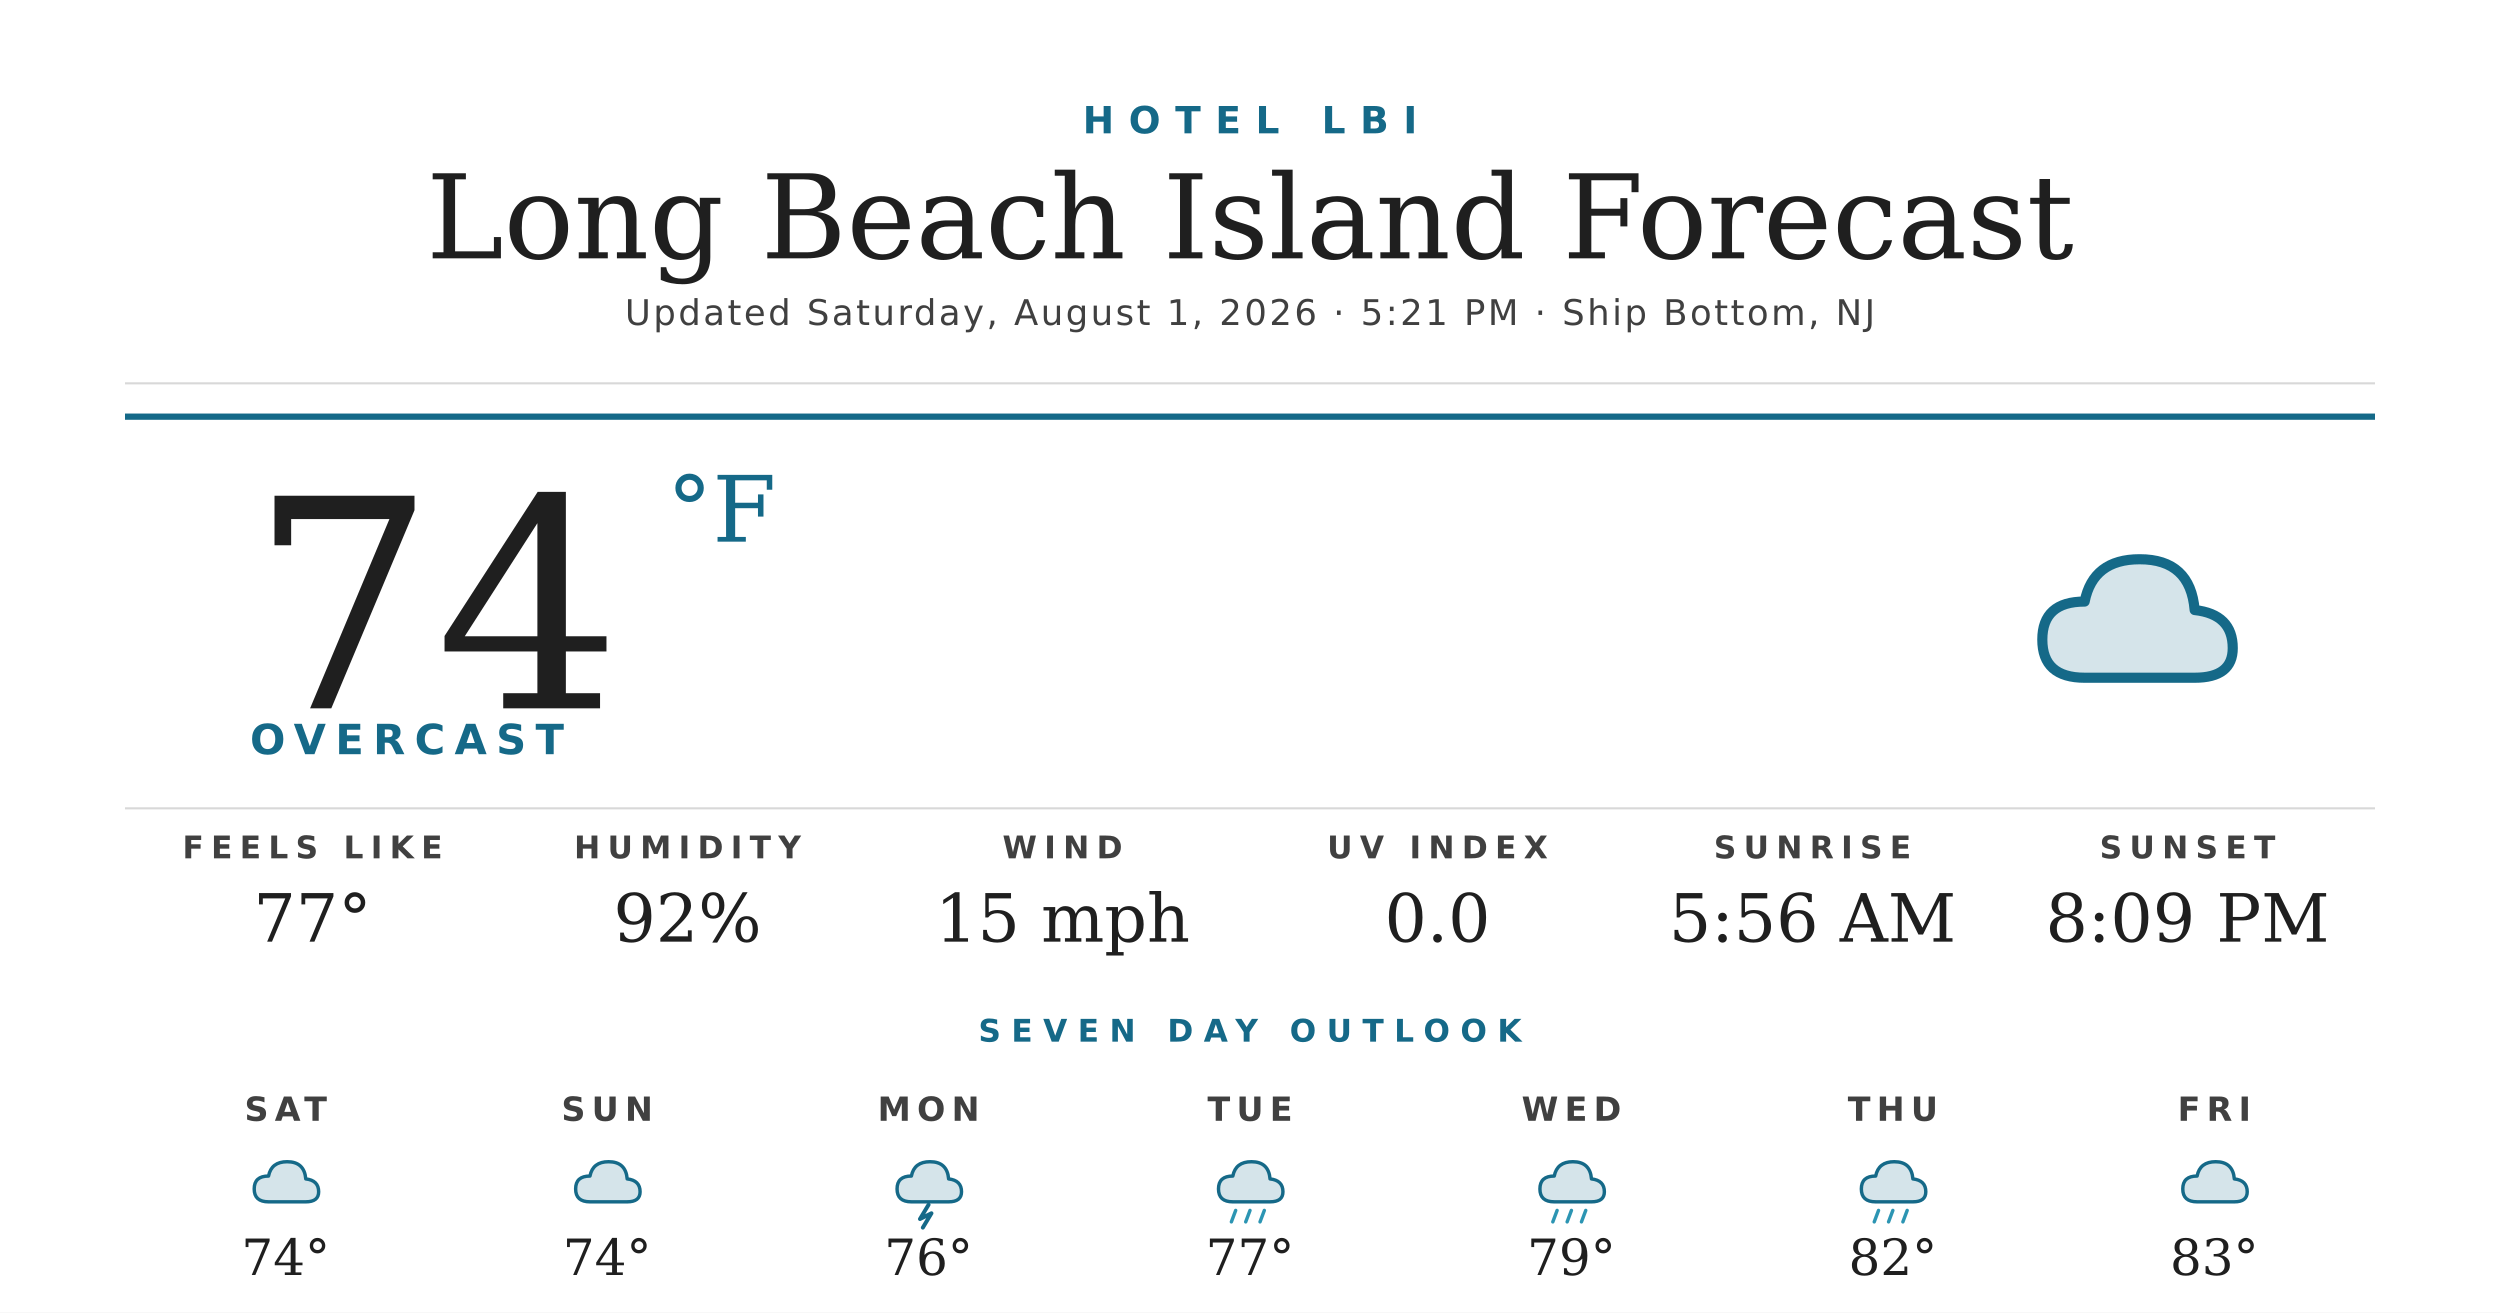
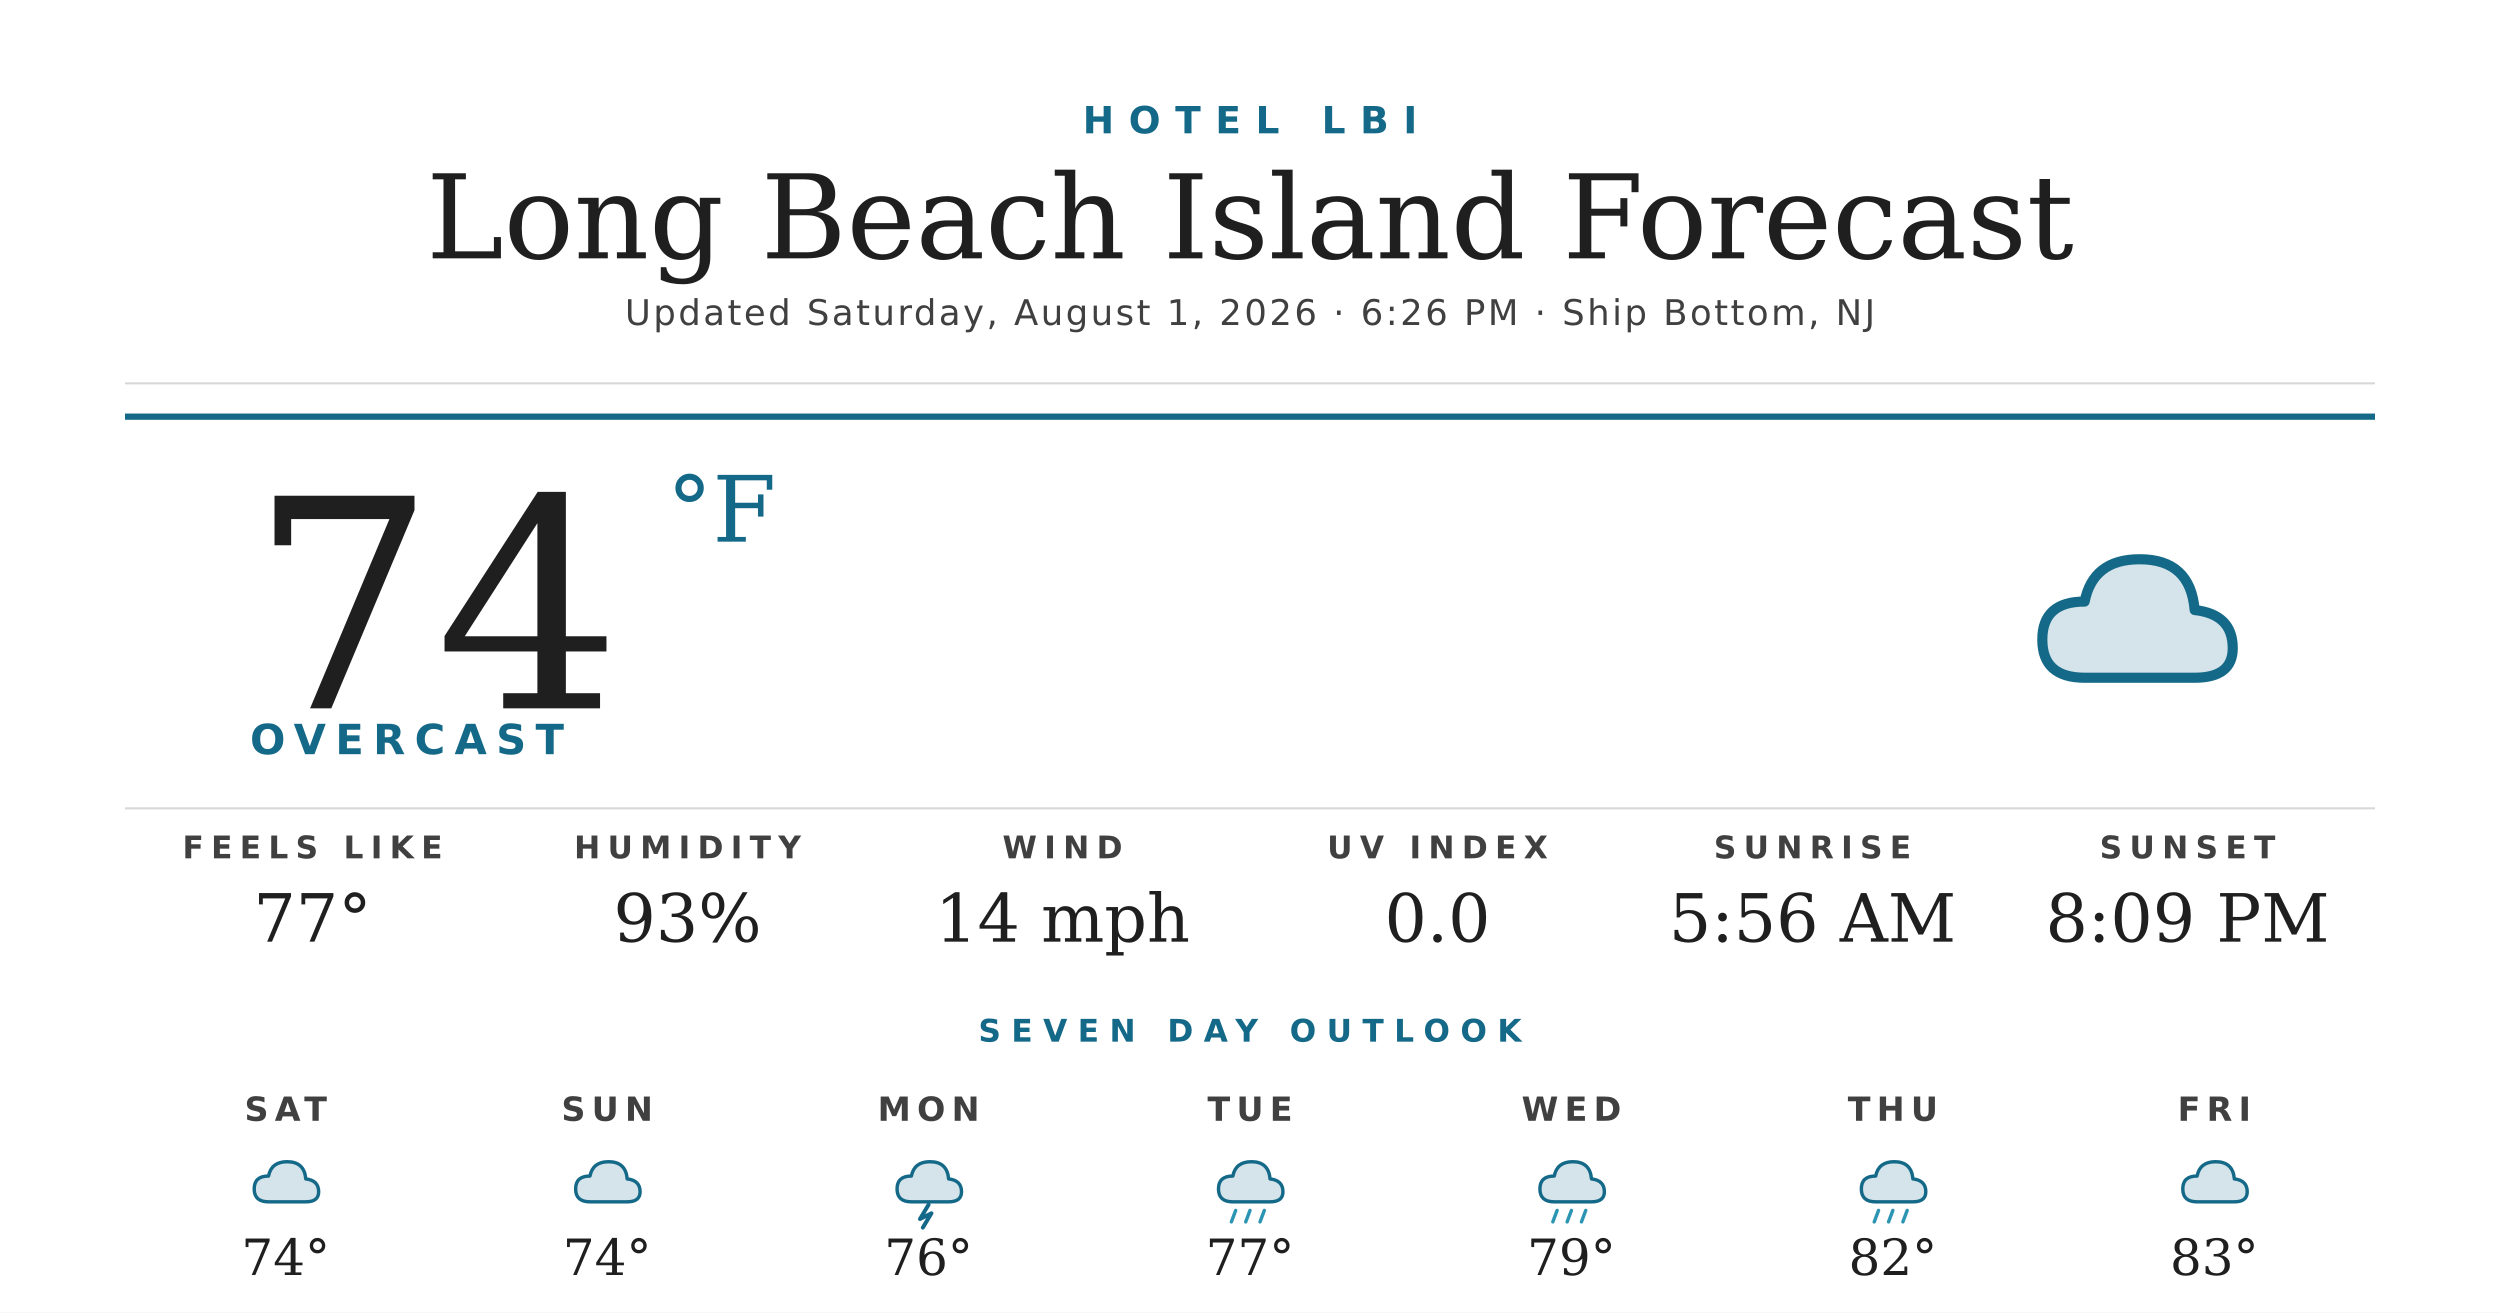
<svg xmlns="http://www.w3.org/2000/svg" width="1200" height="630" viewBox="0 0 1200 630">
  <rect width="1200" height="630" fill="#ffffff" />
  <text x="600" y="64" text-anchor="middle" font-family="'Montserrat Bold', 'Montserrat', 'DejaVu Sans', Helvetica, Arial, sans-serif" font-size="18" font-weight="700" fill="#156988" letter-spacing="7">HOTEL LBI</text>
  <text x="600" y="124" text-anchor="middle" font-family="'Prata', 'DejaVu Serif', Georgia, serif" font-size="56" fill="#1f1f1f">Long Beach Island Forecast</text>
-   <text x="600" y="156" text-anchor="middle" font-family="'Montserrat', 'DejaVu Sans', Helvetica, Arial, sans-serif" font-size="17" font-weight="500" fill="#404040" letter-spacing="1.2">Updated Saturday, August 1, 2026 · 5:21 PM · Ship Bottom, NJ</text>
+   <text x="600" y="156" text-anchor="middle" font-family="'Montserrat', 'DejaVu Sans', Helvetica, Arial, sans-serif" font-size="17" font-weight="500" fill="#404040" letter-spacing="1.2">Updated Saturday, August 1, 2026 · 6:26 PM · Ship Bottom, NJ</text>
  <line x1="60" y1="184" x2="1140" y2="184" stroke="#d8d8d8" stroke-width="1" />
  <line x1="60" y1="200" x2="1140" y2="200" stroke="#156988" stroke-width="3" />
  <text x="120" y="340" font-family="'Prata', 'DejaVu Serif', Georgia, serif" font-size="140" fill="#1f1f1f">74</text>
  <text x="320" y="260" font-family="'Prata', 'DejaVu Serif', Georgia, serif" font-size="44" fill="#156988">°F</text>
  <text x="120" y="362" font-family="'Montserrat Bold', 'Montserrat', 'DejaVu Sans', Helvetica, Arial, sans-serif" font-size="20" font-weight="700" fill="#156988" letter-spacing="4.5">OVERCAST</text>
  <g transform="translate(960,240) scale(2.03125)">
    <path d="M20 42 Q10 42 10 33 Q10 24 20 24 Q22 14 33 14 Q45 14 46 26 Q55 27 55 35 Q55 42 46 42 Z" fill="#156988" opacity="0.18" />
    <path d="M20 42 Q10 42 10 33 Q10 24 20 24 Q22 14 33 14 Q45 14 46 26 Q55 27 55 35 Q55 42 46 42 Z" fill="none" stroke="#156988" stroke-width="2.4" stroke-linejoin="round" />
  </g>
  <line x1="60" y1="388" x2="1140" y2="388" stroke="#d8d8d8" stroke-width="1" />
  <text x="150" y="412" text-anchor="middle" font-family="'Montserrat Bold', 'Montserrat', 'DejaVu Sans', Helvetica, Arial, sans-serif" font-size="15" font-weight="700" fill="#404040" letter-spacing="3.5">FEELS LIKE</text>
  <text x="150" y="452" text-anchor="middle" font-family="'Prata', 'DejaVu Serif', Georgia, serif" font-size="32" fill="#1f1f1f">77°</text>
  <text x="330" y="412" text-anchor="middle" font-family="'Montserrat Bold', 'Montserrat', 'DejaVu Sans', Helvetica, Arial, sans-serif" font-size="15" font-weight="700" fill="#404040" letter-spacing="3.5">HUMIDITY</text>
-   <text x="330" y="452" text-anchor="middle" font-family="'Prata', 'DejaVu Serif', Georgia, serif" font-size="32" fill="#1f1f1f">92%</text>
+   <text x="330" y="452" text-anchor="middle" font-family="'Prata', 'DejaVu Serif', Georgia, serif" font-size="32" fill="#1f1f1f">93%</text>
  <text x="510" y="412" text-anchor="middle" font-family="'Montserrat Bold', 'Montserrat', 'DejaVu Sans', Helvetica, Arial, sans-serif" font-size="15" font-weight="700" fill="#404040" letter-spacing="3.5">WIND</text>
-   <text x="510" y="452" text-anchor="middle" font-family="'Prata', 'DejaVu Serif', Georgia, serif" font-size="32" fill="#1f1f1f">15 mph</text>
+   <text x="510" y="452" text-anchor="middle" font-family="'Prata', 'DejaVu Serif', Georgia, serif" font-size="32" fill="#1f1f1f">14 mph</text>
  <text x="690" y="412" text-anchor="middle" font-family="'Montserrat Bold', 'Montserrat', 'DejaVu Sans', Helvetica, Arial, sans-serif" font-size="15" font-weight="700" fill="#404040" letter-spacing="3.5">UV INDEX</text>
  <text x="690" y="452" text-anchor="middle" font-family="'Prata', 'DejaVu Serif', Georgia, serif" font-size="32" fill="#1f1f1f">0.0</text>
  <text x="870" y="412" text-anchor="middle" font-family="'Montserrat Bold', 'Montserrat', 'DejaVu Sans', Helvetica, Arial, sans-serif" font-size="15" font-weight="700" fill="#404040" letter-spacing="3.5">SUNRISE</text>
  <text x="870" y="452" text-anchor="middle" font-family="'Prata', 'DejaVu Serif', Georgia, serif" font-size="32" fill="#1f1f1f">5:56 AM</text>
  <text x="1050" y="412" text-anchor="middle" font-family="'Montserrat Bold', 'Montserrat', 'DejaVu Sans', Helvetica, Arial, sans-serif" font-size="15" font-weight="700" fill="#404040" letter-spacing="3.5">SUNSET</text>
  <text x="1050" y="452" text-anchor="middle" font-family="'Prata', 'DejaVu Serif', Georgia, serif" font-size="32" fill="#1f1f1f">8:09 PM</text>
  <text x="600" y="500" text-anchor="middle" font-family="'Montserrat Bold', 'Montserrat', 'DejaVu Sans', Helvetica, Arial, sans-serif" font-size="15" font-weight="700" fill="#156988" letter-spacing="5">SEVEN DAY OUTLOOK</text>
  <text x="137.143" y="538" text-anchor="middle" font-family="'Montserrat Bold', 'Montserrat', 'DejaVu Sans', Helvetica, Arial, sans-serif" font-size="16" font-weight="700" fill="#404040" letter-spacing="3">SAT</text>
  <g transform="translate(115.1429,548) scale(0.6875)">
    <path d="M20 42 Q10 42 10 33 Q10 24 20 24 Q22 14 33 14 Q45 14 46 26 Q55 27 55 35 Q55 42 46 42 Z" fill="#156988" opacity="0.18" />
    <path d="M20 42 Q10 42 10 33 Q10 24 20 24 Q22 14 33 14 Q45 14 46 26 Q55 27 55 35 Q55 42 46 42 Z" fill="none" stroke="#156988" stroke-width="2.4" stroke-linejoin="round" />
  </g>
  <text x="137.143" y="612" text-anchor="middle" font-family="'Prata', 'DejaVu Serif', Georgia, serif" font-size="24" fill="#1f1f1f">74°</text>
  <text x="291.429" y="538" text-anchor="middle" font-family="'Montserrat Bold', 'Montserrat', 'DejaVu Sans', Helvetica, Arial, sans-serif" font-size="16" font-weight="700" fill="#404040" letter-spacing="3">SUN</text>
  <g transform="translate(269.4286,548) scale(0.6875)">
    <path d="M20 42 Q10 42 10 33 Q10 24 20 24 Q22 14 33 14 Q45 14 46 26 Q55 27 55 35 Q55 42 46 42 Z" fill="#156988" opacity="0.18" />
    <path d="M20 42 Q10 42 10 33 Q10 24 20 24 Q22 14 33 14 Q45 14 46 26 Q55 27 55 35 Q55 42 46 42 Z" fill="none" stroke="#156988" stroke-width="2.4" stroke-linejoin="round" />
  </g>
  <text x="291.429" y="612" text-anchor="middle" font-family="'Prata', 'DejaVu Serif', Georgia, serif" font-size="24" fill="#1f1f1f">74°</text>
  <text x="445.714" y="538" text-anchor="middle" font-family="'Montserrat Bold', 'Montserrat', 'DejaVu Sans', Helvetica, Arial, sans-serif" font-size="16" font-weight="700" fill="#404040" letter-spacing="3">MON</text>
  <g transform="translate(423.7143,548) scale(0.6875)">
    <path d="M20 42 Q10 42 10 33 Q10 24 20 24 Q22 14 33 14 Q45 14 46 26 Q55 27 55 35 Q55 42 46 42 Z" fill="#156988" opacity="0.18" />
    <path d="M20 42 Q10 42 10 33 Q10 24 20 24 Q22 14 33 14 Q45 14 46 26 Q55 27 55 35 Q55 42 46 42 Z" fill="none" stroke="#156988" stroke-width="2.4" stroke-linejoin="round" />
    <path d="M32 44 L26 54 L34 50 L28 60" stroke="#156988" stroke-width="2.8" fill="none" stroke-linecap="round" stroke-linejoin="round" />
  </g>
  <text x="445.714" y="612" text-anchor="middle" font-family="'Prata', 'DejaVu Serif', Georgia, serif" font-size="24" fill="#1f1f1f">76°</text>
  <text x="600" y="538" text-anchor="middle" font-family="'Montserrat Bold', 'Montserrat', 'DejaVu Sans', Helvetica, Arial, sans-serif" font-size="16" font-weight="700" fill="#404040" letter-spacing="3">TUE</text>
  <g transform="translate(578,548) scale(0.6875)">
    <path d="M20 42 Q10 42 10 33 Q10 24 20 24 Q22 14 33 14 Q45 14 46 26 Q55 27 55 35 Q55 42 46 42 Z" fill="#156988" opacity="0.18" />
    <path d="M20 42 Q10 42 10 33 Q10 24 20 24 Q22 14 33 14 Q45 14 46 26 Q55 27 55 35 Q55 42 46 42 Z" fill="none" stroke="#156988" stroke-width="2.4" stroke-linejoin="round" />
    <g stroke="#2C95B3" stroke-width="2.4" stroke-linecap="round">
      <line x1="22" y1="48" x2="19" y2="56" />
      <line x1="32" y1="48" x2="29" y2="56" />
      <line x1="42" y1="48" x2="39" y2="56" />
    </g>
  </g>
  <text x="600" y="612" text-anchor="middle" font-family="'Prata', 'DejaVu Serif', Georgia, serif" font-size="24" fill="#1f1f1f">77°</text>
  <text x="754.286" y="538" text-anchor="middle" font-family="'Montserrat Bold', 'Montserrat', 'DejaVu Sans', Helvetica, Arial, sans-serif" font-size="16" font-weight="700" fill="#404040" letter-spacing="3">WED</text>
  <g transform="translate(732.2857,548) scale(0.6875)">
    <path d="M20 42 Q10 42 10 33 Q10 24 20 24 Q22 14 33 14 Q45 14 46 26 Q55 27 55 35 Q55 42 46 42 Z" fill="#156988" opacity="0.18" />
    <path d="M20 42 Q10 42 10 33 Q10 24 20 24 Q22 14 33 14 Q45 14 46 26 Q55 27 55 35 Q55 42 46 42 Z" fill="none" stroke="#156988" stroke-width="2.4" stroke-linejoin="round" />
    <g stroke="#2C95B3" stroke-width="2.4" stroke-linecap="round">
      <line x1="22" y1="48" x2="19" y2="56" />
      <line x1="32" y1="48" x2="29" y2="56" />
      <line x1="42" y1="48" x2="39" y2="56" />
    </g>
  </g>
  <text x="754.286" y="612" text-anchor="middle" font-family="'Prata', 'DejaVu Serif', Georgia, serif" font-size="24" fill="#1f1f1f">79°</text>
  <text x="908.571" y="538" text-anchor="middle" font-family="'Montserrat Bold', 'Montserrat', 'DejaVu Sans', Helvetica, Arial, sans-serif" font-size="16" font-weight="700" fill="#404040" letter-spacing="3">THU</text>
  <g transform="translate(886.5714,548) scale(0.6875)">
    <path d="M20 42 Q10 42 10 33 Q10 24 20 24 Q22 14 33 14 Q45 14 46 26 Q55 27 55 35 Q55 42 46 42 Z" fill="#156988" opacity="0.18" />
    <path d="M20 42 Q10 42 10 33 Q10 24 20 24 Q22 14 33 14 Q45 14 46 26 Q55 27 55 35 Q55 42 46 42 Z" fill="none" stroke="#156988" stroke-width="2.4" stroke-linejoin="round" />
    <g stroke="#2C95B3" stroke-width="2.4" stroke-linecap="round">
      <line x1="22" y1="48" x2="19" y2="56" />
      <line x1="32" y1="48" x2="29" y2="56" />
      <line x1="42" y1="48" x2="39" y2="56" />
    </g>
  </g>
  <text x="908.571" y="612" text-anchor="middle" font-family="'Prata', 'DejaVu Serif', Georgia, serif" font-size="24" fill="#1f1f1f">82°</text>
  <text x="1062.857" y="538" text-anchor="middle" font-family="'Montserrat Bold', 'Montserrat', 'DejaVu Sans', Helvetica, Arial, sans-serif" font-size="16" font-weight="700" fill="#404040" letter-spacing="3">FRI</text>
  <g transform="translate(1040.857,548) scale(0.6875)">
    <path d="M20 42 Q10 42 10 33 Q10 24 20 24 Q22 14 33 14 Q45 14 46 26 Q55 27 55 35 Q55 42 46 42 Z" fill="#156988" opacity="0.18" />
    <path d="M20 42 Q10 42 10 33 Q10 24 20 24 Q22 14 33 14 Q45 14 46 26 Q55 27 55 35 Q55 42 46 42 Z" fill="none" stroke="#156988" stroke-width="2.4" stroke-linejoin="round" />
  </g>
  <text x="1062.857" y="612" text-anchor="middle" font-family="'Prata', 'DejaVu Serif', Georgia, serif" font-size="24" fill="#1f1f1f">83°</text>
</svg>
